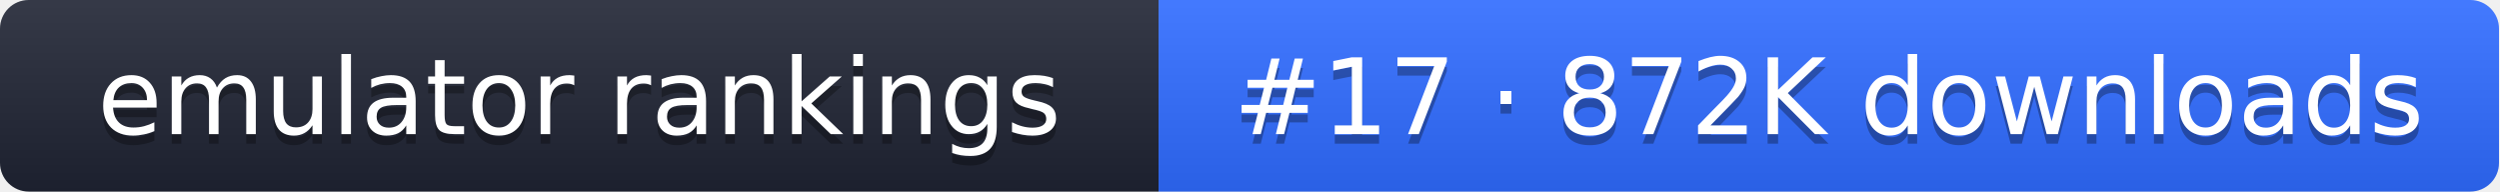
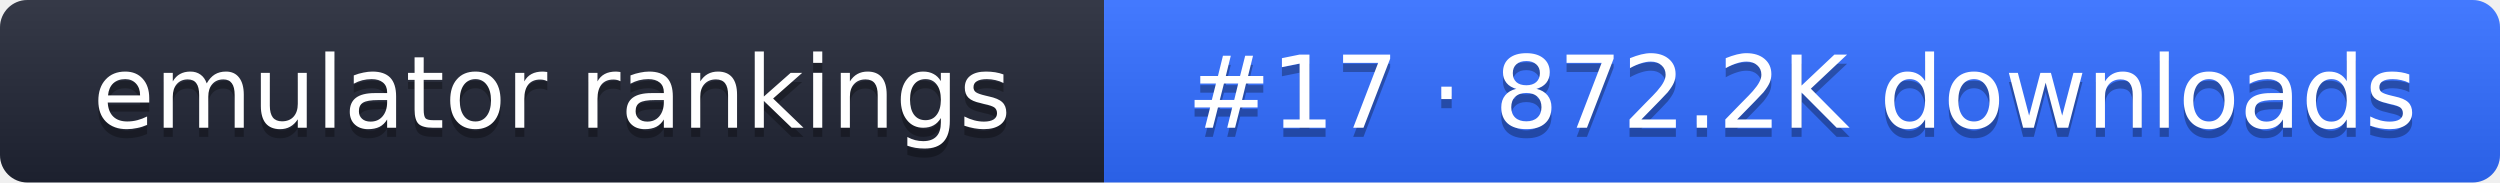
- <svg xmlns="http://www.w3.org/2000/svg" width="261" height="20" role="img" aria-label="emulator rankings: #17 · 872K downloads">
+ <svg xmlns="http://www.w3.org/2000/svg" width="274" height="20" role="img" aria-label="emulator rankings: #17 · 872.2K downloads">
  <linearGradient id="g" x2="0" y2="100%">
    <stop offset="0" stop-color="#fff" stop-opacity=".1" />
    <stop offset="1" stop-opacity=".1" />
  </linearGradient>
  <clipPath id="r">
-     <rect width="261" height="20" rx="3" fill="#fff" />
+     <rect width="274" height="20" rx="3" fill="#fff" />
  </clipPath>
  <g clip-path="url(#r)">
    <rect width="121" height="20" fill="#1f2433" />
-     <rect x="121" width="140" height="20" fill="#2f6bff" />
-     <rect width="261" height="20" fill="url(#g)" />
+     <rect x="121" width="153" height="20" fill="#2f6bff" />
+     <rect width="274" height="20" fill="url(#g)" />
  </g>
  <g fill="#fff" text-anchor="middle" font-family="Verdana,DejaVu Sans,sans-serif" font-size="11">
    <text x="60.5" y="15" fill="#010101" fill-opacity=".3">emulator rankings</text>
    <text x="60.5" y="14">emulator rankings</text>
-     <text x="191" y="15" fill="#010101" fill-opacity=".3">#17 · 872K downloads</text>
-     <text x="191" y="14">#17 · 872K downloads</text>
+     <text x="197.5" y="15" fill="#010101" fill-opacity=".3">#17 · 872.2K downloads</text>
+     <text x="197.5" y="14">#17 · 872.2K downloads</text>
  </g>
</svg>
